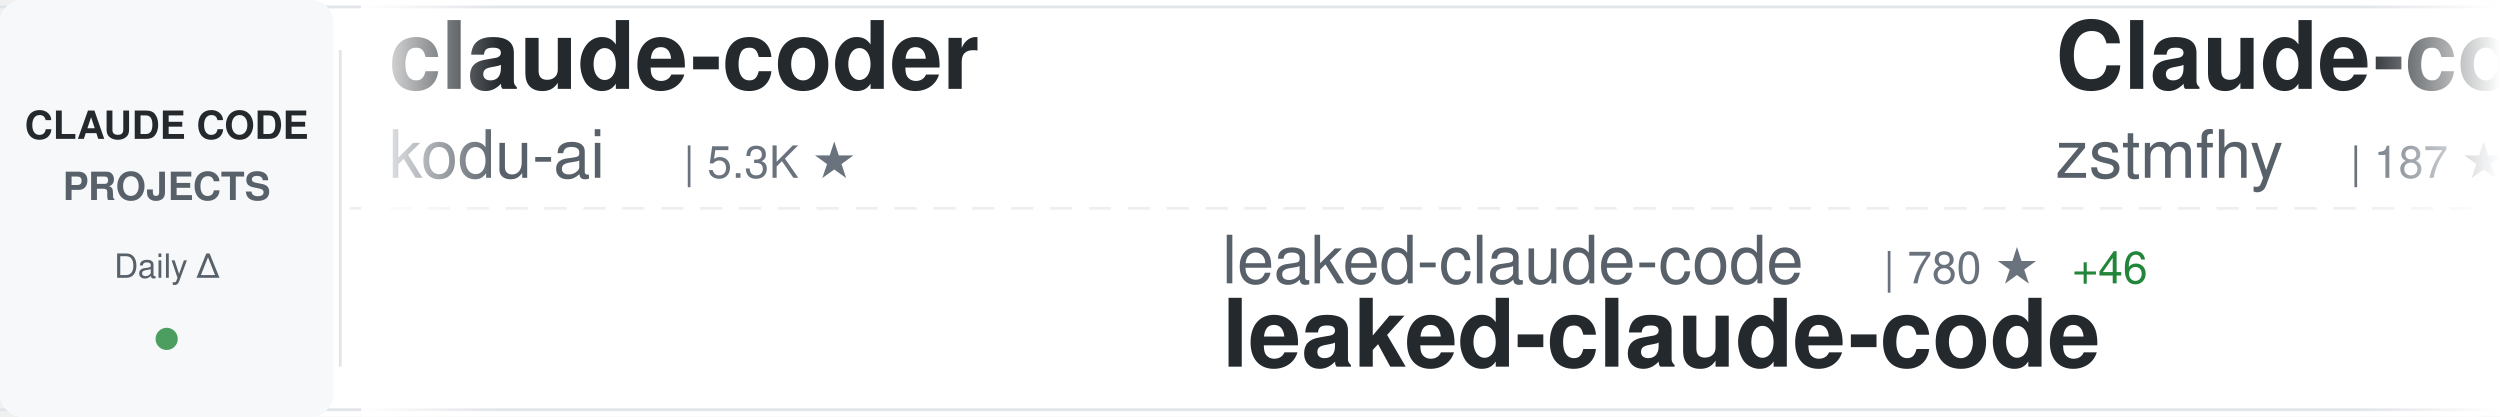
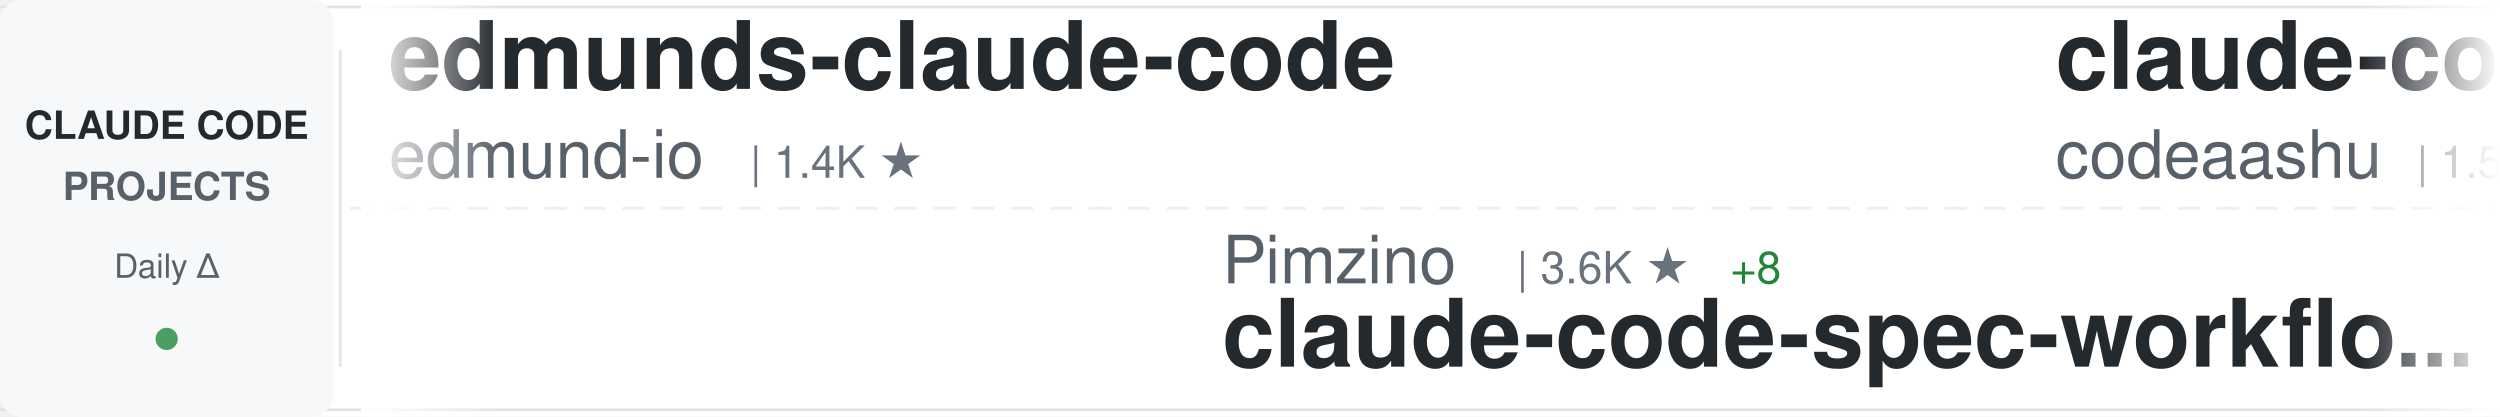
<svg xmlns="http://www.w3.org/2000/svg" width="900" height="150">
  <defs>
    <linearGradient id="awesomeLeftFade" x1="0%" y1="0%" x2="100%" y2="0%">
      <stop offset="0%" style="stop-color:#ffffff;stop-opacity:1" />
      <stop offset="100%" style="stop-color:#ffffff;stop-opacity:0" />
    </linearGradient>
    <linearGradient id="awesomeRightFade" x1="0%" y1="0%" x2="100%" y2="0%">
      <stop offset="0%" style="stop-color:#ffffff;stop-opacity:0" />
      <stop offset="100%" style="stop-color:#ffffff;stop-opacity:1" />
    </linearGradient>
  </defs>
  <rect width="900" height="150" fill="#ffffff" rx="8" />
  <rect x="0" y="2" width="900" height="1" fill="#e1e4e8" />
  <rect x="0" y="147" width="900" height="1" fill="#e1e4e8" />
  <line x1="0" y1="75" x2="900" y2="75" stroke="#e1e4e8" stroke-width="1" stroke-dasharray="8 6" opacity="0.6" />
  <rect x="0" y="0" width="120" height="150" fill="#f6f8fa" rx="8" />
  <text x="60" y="50" font-family="-apple-system, BlinkMacSystemFont, 'Segoe UI', Helvetica, Arial, sans-serif" font-size="14" font-weight="600" fill="#24292e" text-anchor="middle">CLAUDE CODE</text>
  <text x="60" y="72" font-family="-apple-system, BlinkMacSystemFont, 'Segoe UI', Helvetica, Arial, sans-serif" font-size="14" font-weight="600" fill="#586069" text-anchor="middle">PROJECTS</text>
  <text x="60" y="100" font-family="-apple-system, BlinkMacSystemFont, 'Segoe UI', Helvetica, Arial, sans-serif" font-size="12" font-weight="500" fill="#586069" text-anchor="middle">Daily Δ</text>
  <circle cx="60" cy="122" r="4" fill="#22863a" opacity="0.8" />
  <rect x="122" y="18" width="1" height="114" fill="#e1e4e8" />
  <clipPath id="awesomeTickerClip">
    <rect x="130" y="0" width="770" height="150" />
  </clipPath>
  <g clip-path="url(#awesomeTickerClip)">
    <g id="awesomeTickerItems">
      <animateTransform attributeName="transform" attributeType="XML" type="translate" from="0 0" to="-3000 0" dur="54s" repeatCount="indefinite" />
      <g transform="translate(0, 0)">
+         <text x="140" y="32" font-family="-apple-system, BlinkMacSystemFont, 'Segoe UI', Helvetica, Arial, sans-serif" font-size="34" font-weight="600" fill="#24292e">edmunds-claude-code</text>
+         <text x="140" y="64" font-family="-apple-system, BlinkMacSystemFont, 'Segoe UI', Helvetica, Arial, sans-serif" font-size="24" font-weight="400" fill="#586069">edmund-io</text>
+         <text x="270" y="64" font-family="-apple-system, BlinkMacSystemFont, 'Segoe UI', Helvetica, Arial, sans-serif" font-size="16" font-weight="500" fill="#6a737d">| 1.4K ★</text>
+       </g>
+       <g transform="translate(300, 0)">
+         <text x="140" y="102" font-family="-apple-system, BlinkMacSystemFont, 'Segoe UI', Helvetica, Arial, sans-serif" font-size="24" font-weight="400" fill="#586069">Pimzino</text>
+         <text x="246" y="102" font-family="-apple-system, BlinkMacSystemFont, 'Segoe UI', Helvetica, Arial, sans-serif" font-size="16" font-weight="500" fill="#6a737d">| 3.6K ★</text>
+         <text x="323" y="102" font-family="-apple-system, BlinkMacSystemFont, 'Segoe UI', Helvetica, Arial, sans-serif" font-size="16" font-weight="500" fill="#22863a"> +8</text>
+         <text x="140" y="132" font-family="-apple-system, BlinkMacSystemFont, 'Segoe UI', Helvetica, Arial, sans-serif" font-size="34" font-weight="600" fill="#24292e">claude-code-spec-workflo...</text>
+       </g>
+       <g transform="translate(600, 0)">
+         <text x="140" y="32" font-family="-apple-system, BlinkMacSystemFont, 'Segoe UI', Helvetica, Arial, sans-serif" font-size="34" font-weight="600" fill="#24292e">claude-code</text>
+         <text x="140" y="64" font-family="-apple-system, BlinkMacSystemFont, 'Segoe UI', Helvetica, Arial, sans-serif" font-size="24" font-weight="400" fill="#586069">codeaashu</text>
+         <text x="270" y="64" font-family="-apple-system, BlinkMacSystemFont, 'Segoe UI', Helvetica, Arial, sans-serif" font-size="16" font-weight="500" fill="#6a737d">| 1.5K ★</text>
+         <text x="347" y="64" font-family="-apple-system, BlinkMacSystemFont, 'Segoe UI', Helvetica, Arial, sans-serif" font-size="16" font-weight="500" fill="#22863a"> +182</text>
+       </g>
+       <g transform="translate(900, 0)">
+         <text x="140" y="102" font-family="-apple-system, BlinkMacSystemFont, 'Segoe UI', Helvetica, Arial, sans-serif" font-size="24" font-weight="400" fill="#586069">mehmoodosman</text>
+         <text x="306" y="102" font-family="-apple-system, BlinkMacSystemFont, 'Segoe UI', Helvetica, Arial, sans-serif" font-size="16" font-weight="500" fill="#6a737d">| 140 ★</text>
+         <text x="374" y="102" font-family="-apple-system, BlinkMacSystemFont, 'Segoe UI', Helvetica, Arial, sans-serif" font-size="16" font-weight="500" fill="#22863a"> +5</text>
+         <text x="140" y="132" font-family="-apple-system, BlinkMacSystemFont, 'Segoe UI', Helvetica, Arial, sans-serif" font-size="34" font-weight="600" fill="#24292e">claude-code</text>
+       </g>
+       <g transform="translate(1200, 0)">
        <text x="140" y="32" font-family="-apple-system, BlinkMacSystemFont, 'Segoe UI', Helvetica, Arial, sans-serif" font-size="34" font-weight="600" fill="#24292e">claude-coder</text>
        <text x="140" y="64" font-family="-apple-system, BlinkMacSystemFont, 'Segoe UI', Helvetica, Arial, sans-serif" font-size="24" font-weight="400" fill="#586069">kodu-ai</text>
        <text x="246" y="64" font-family="-apple-system, BlinkMacSystemFont, 'Segoe UI', Helvetica, Arial, sans-serif" font-size="16" font-weight="500" fill="#6a737d">| 5.3K ★</text>
      </g>
-       <g transform="translate(300, 0)">
-         <text x="140" y="102" font-family="-apple-system, BlinkMacSystemFont, 'Segoe UI', Helvetica, Arial, sans-serif" font-size="24" font-weight="400" fill="#586069">leaked-claude-code</text>
-         <text x="378" y="102" font-family="-apple-system, BlinkMacSystemFont, 'Segoe UI', Helvetica, Arial, sans-serif" font-size="16" font-weight="500" fill="#6a737d">| 780 ★</text>
-         <text x="446" y="102" font-family="-apple-system, BlinkMacSystemFont, 'Segoe UI', Helvetica, Arial, sans-serif" font-size="16" font-weight="500" fill="#22863a"> +46</text>
-         <text x="140" y="132" font-family="-apple-system, BlinkMacSystemFont, 'Segoe UI', Helvetica, Arial, sans-serif" font-size="34" font-weight="600" fill="#24292e">leaked-claude-code</text>
-       </g>
-       <g transform="translate(600, 0)">
-         <text x="140" y="32" font-family="-apple-system, BlinkMacSystemFont, 'Segoe UI', Helvetica, Arial, sans-serif" font-size="34" font-weight="600" fill="#24292e">Claude-code</text>
-         <text x="140" y="64" font-family="-apple-system, BlinkMacSystemFont, 'Segoe UI', Helvetica, Arial, sans-serif" font-size="24" font-weight="400" fill="#586069">zstmfhy</text>
-         <text x="246" y="64" font-family="-apple-system, BlinkMacSystemFont, 'Segoe UI', Helvetica, Arial, sans-serif" font-size="16" font-weight="500" fill="#6a737d">| 187 ★</text>
-         <text x="314" y="64" font-family="-apple-system, BlinkMacSystemFont, 'Segoe UI', Helvetica, Arial, sans-serif" font-size="16" font-weight="500" fill="#22863a"> +4</text>
-       </g>
-       <g transform="translate(900, 0)">
-         <text x="140" y="102" font-family="-apple-system, BlinkMacSystemFont, 'Segoe UI', Helvetica, Arial, sans-serif" font-size="24" font-weight="400" fill="#586069">anthropics</text>
-         <text x="282" y="102" font-family="-apple-system, BlinkMacSystemFont, 'Segoe UI', Helvetica, Arial, sans-serif" font-size="16" font-weight="500" fill="#6a737d">| 109.1K ★</text>
-         <text x="377" y="102" font-family="-apple-system, BlinkMacSystemFont, 'Segoe UI', Helvetica, Arial, sans-serif" font-size="16" font-weight="500" fill="#22863a"> +652</text>
-         <text x="140" y="132" font-family="-apple-system, BlinkMacSystemFont, 'Segoe UI', Helvetica, Arial, sans-serif" font-size="34" font-weight="600" fill="#24292e">claude-code</text>
-       </g>
-       <g transform="translate(1200, 0)">
-         <text x="140" y="32" font-family="-apple-system, BlinkMacSystemFont, 'Segoe UI', Helvetica, Arial, sans-serif" font-size="34" font-weight="600" fill="#24292e">Claude-Code</text>
-         <text x="140" y="64" font-family="-apple-system, BlinkMacSystemFont, 'Segoe UI', Helvetica, Arial, sans-serif" font-size="24" font-weight="400" fill="#586069">pengchengneo</text>
-         <text x="306" y="64" font-family="-apple-system, BlinkMacSystemFont, 'Segoe UI', Helvetica, Arial, sans-serif" font-size="16" font-weight="500" fill="#6a737d">| 1.0K ★</text>
-         <text x="383" y="64" font-family="-apple-system, BlinkMacSystemFont, 'Segoe UI', Helvetica, Arial, sans-serif" font-size="16" font-weight="500" fill="#22863a"> +74</text>
-       </g>
      <g transform="translate(1500, 0)">
-         <text x="140" y="102" font-family="-apple-system, BlinkMacSystemFont, 'Segoe UI', Helvetica, Arial, sans-serif" font-size="24" font-weight="400" fill="#586069">ChinaSiro</text>
-         <text x="270" y="102" font-family="-apple-system, BlinkMacSystemFont, 'Segoe UI', Helvetica, Arial, sans-serif" font-size="16" font-weight="500" fill="#6a737d">| 8.4K ★</text>
-         <text x="347" y="102" font-family="-apple-system, BlinkMacSystemFont, 'Segoe UI', Helvetica, Arial, sans-serif" font-size="16" font-weight="500" fill="#22863a"> +82</text>
-         <text x="140" y="132" font-family="-apple-system, BlinkMacSystemFont, 'Segoe UI', Helvetica, Arial, sans-serif" font-size="34" font-weight="600" fill="#24292e">claude-code-sourcemap</text>
+         <text x="140" y="102" font-family="-apple-system, BlinkMacSystemFont, 'Segoe UI', Helvetica, Arial, sans-serif" font-size="24" font-weight="400" fill="#586069">FlorianBruniaux</text>
+         <text x="342" y="102" font-family="-apple-system, BlinkMacSystemFont, 'Segoe UI', Helvetica, Arial, sans-serif" font-size="16" font-weight="500" fill="#6a737d">| 2.9K ★</text>
+         <text x="419" y="102" font-family="-apple-system, BlinkMacSystemFont, 'Segoe UI', Helvetica, Arial, sans-serif" font-size="16" font-weight="500" fill="#22863a"> +43</text>
+         <text x="140" y="132" font-family="-apple-system, BlinkMacSystemFont, 'Segoe UI', Helvetica, Arial, sans-serif" font-size="34" font-weight="600" fill="#24292e">claude-code-ultimate-gui...</text>
      </g>
      <g transform="translate(1800, 0)">
-         <text x="140" y="32" font-family="-apple-system, BlinkMacSystemFont, 'Segoe UI', Helvetica, Arial, sans-serif" font-size="34" font-weight="600" fill="#24292e">antigravity-awesome-skil...</text>
-         <text x="140" y="64" font-family="-apple-system, BlinkMacSystemFont, 'Segoe UI', Helvetica, Arial, sans-serif" font-size="24" font-weight="400" fill="#586069">sickn33</text>
-         <text x="246" y="64" font-family="-apple-system, BlinkMacSystemFont, 'Segoe UI', Helvetica, Arial, sans-serif" font-size="16" font-weight="500" fill="#6a737d">| 30.8K ★</text>
-         <text x="332" y="64" font-family="-apple-system, BlinkMacSystemFont, 'Segoe UI', Helvetica, Arial, sans-serif" font-size="16" font-weight="500" fill="#22863a"> +256</text>
+         <text x="140" y="32" font-family="-apple-system, BlinkMacSystemFont, 'Segoe UI', Helvetica, Arial, sans-serif" font-size="34" font-weight="600" fill="#24292e">sc-claude-code-files</text>
+         <text x="140" y="64" font-family="-apple-system, BlinkMacSystemFont, 'Segoe UI', Helvetica, Arial, sans-serif" font-size="24" font-weight="400" fill="#586069">https-deeplearning-ai</text>
+         <text x="414" y="64" font-family="-apple-system, BlinkMacSystemFont, 'Segoe UI', Helvetica, Arial, sans-serif" font-size="16" font-weight="500" fill="#6a737d">| 476 ★</text>
+         <text x="482" y="64" font-family="-apple-system, BlinkMacSystemFont, 'Segoe UI', Helvetica, Arial, sans-serif" font-size="16" font-weight="500" fill="#22863a"> +3</text>
      </g>
      <g transform="translate(2100, 0)">
-         <text x="140" y="102" font-family="-apple-system, BlinkMacSystemFont, 'Segoe UI', Helvetica, Arial, sans-serif" font-size="24" font-weight="400" fill="#586069">xorespesp</text>
-         <text x="270" y="102" font-family="-apple-system, BlinkMacSystemFont, 'Segoe UI', Helvetica, Arial, sans-serif" font-size="16" font-weight="500" fill="#6a737d">| 196 ★</text>
-         <text x="338" y="102" font-family="-apple-system, BlinkMacSystemFont, 'Segoe UI', Helvetica, Arial, sans-serif" font-size="16" font-weight="500" fill="#22863a"> +6</text>
+         <text x="140" y="102" font-family="-apple-system, BlinkMacSystemFont, 'Segoe UI', Helvetica, Arial, sans-serif" font-size="24" font-weight="400" fill="#586069">VineeTagarwaL-code</text>
+         <text x="378" y="102" font-family="-apple-system, BlinkMacSystemFont, 'Segoe UI', Helvetica, Arial, sans-serif" font-size="16" font-weight="500" fill="#6a737d">| 258 ★</text>
+         <text x="446" y="102" font-family="-apple-system, BlinkMacSystemFont, 'Segoe UI', Helvetica, Arial, sans-serif" font-size="16" font-weight="500" fill="#22863a"> +1</text>
        <text x="140" y="132" font-family="-apple-system, BlinkMacSystemFont, 'Segoe UI', Helvetica, Arial, sans-serif" font-size="34" font-weight="600" fill="#24292e">claude-code</text>
      </g>
      <g transform="translate(2400, 0)">
-         <text x="140" y="32" font-family="-apple-system, BlinkMacSystemFont, 'Segoe UI', Helvetica, Arial, sans-serif" font-size="34" font-weight="600" fill="#24292e">claude-code</text>
-         <text x="140" y="64" font-family="-apple-system, BlinkMacSystemFont, 'Segoe UI', Helvetica, Arial, sans-serif" font-size="24" font-weight="400" fill="#586069">VineeTagarwaL-code</text>
-         <text x="378" y="64" font-family="-apple-system, BlinkMacSystemFont, 'Segoe UI', Helvetica, Arial, sans-serif" font-size="16" font-weight="500" fill="#6a737d">| 257 ★</text>
-         <text x="446" y="64" font-family="-apple-system, BlinkMacSystemFont, 'Segoe UI', Helvetica, Arial, sans-serif" font-size="16" font-weight="500" fill="#22863a"> +1</text>
+         <text x="140" y="32" font-family="-apple-system, BlinkMacSystemFont, 'Segoe UI', Helvetica, Arial, sans-serif" font-size="34" font-weight="600" fill="#24292e">claude-code-cli</text>
+         <text x="140" y="64" font-family="-apple-system, BlinkMacSystemFont, 'Segoe UI', Helvetica, Arial, sans-serif" font-size="24" font-weight="400" fill="#586069">huangserva</text>
+         <text x="282" y="64" font-family="-apple-system, BlinkMacSystemFont, 'Segoe UI', Helvetica, Arial, sans-serif" font-size="16" font-weight="500" fill="#6a737d">| 514 ★</text>
+         <text x="350" y="64" font-family="-apple-system, BlinkMacSystemFont, 'Segoe UI', Helvetica, Arial, sans-serif" font-size="16" font-weight="500" fill="#22863a"> +12</text>
      </g>
      <g transform="translate(2700, 0)">
-         <text x="140" y="102" font-family="-apple-system, BlinkMacSystemFont, 'Segoe UI', Helvetica, Arial, sans-serif" font-size="24" font-weight="400" fill="#586069">Yuyz0112</text>
-         <text x="258" y="102" font-family="-apple-system, BlinkMacSystemFont, 'Segoe UI', Helvetica, Arial, sans-serif" font-size="16" font-weight="500" fill="#6a737d">| 2.3K ★</text>
-         <text x="140" y="132" font-family="-apple-system, BlinkMacSystemFont, 'Segoe UI', Helvetica, Arial, sans-serif" font-size="34" font-weight="600" fill="#24292e">claude-code-reverse</text>
+         <text x="140" y="102" font-family="-apple-system, BlinkMacSystemFont, 'Segoe UI', Helvetica, Arial, sans-serif" font-size="24" font-weight="400" fill="#586069">Onewon</text>
+         <text x="234" y="102" font-family="-apple-system, BlinkMacSystemFont, 'Segoe UI', Helvetica, Arial, sans-serif" font-size="16" font-weight="500" fill="#6a737d">| 165 ★</text>
+         <text x="302" y="102" font-family="-apple-system, BlinkMacSystemFont, 'Segoe UI', Helvetica, Arial, sans-serif" font-size="16" font-weight="500" fill="#22863a"> +3</text>
+         <text x="140" y="132" font-family="-apple-system, BlinkMacSystemFont, 'Segoe UI', Helvetica, Arial, sans-serif" font-size="34" font-weight="600" fill="#24292e">claude-code</text>
      </g>
      <g transform="translate(3000, 0)">
-         <text x="140" y="32" font-family="-apple-system, BlinkMacSystemFont, 'Segoe UI', Helvetica, Arial, sans-serif" font-size="34" font-weight="600" fill="#24292e">claude-coder</text>
-         <text x="140" y="64" font-family="-apple-system, BlinkMacSystemFont, 'Segoe UI', Helvetica, Arial, sans-serif" font-size="24" font-weight="400" fill="#586069">kodu-ai</text>
-         <text x="246" y="64" font-family="-apple-system, BlinkMacSystemFont, 'Segoe UI', Helvetica, Arial, sans-serif" font-size="16" font-weight="500" fill="#6a737d">| 5.3K ★</text>
+         <text x="140" y="32" font-family="-apple-system, BlinkMacSystemFont, 'Segoe UI', Helvetica, Arial, sans-serif" font-size="34" font-weight="600" fill="#24292e">edmunds-claude-code</text>
+         <text x="140" y="64" font-family="-apple-system, BlinkMacSystemFont, 'Segoe UI', Helvetica, Arial, sans-serif" font-size="24" font-weight="400" fill="#586069">edmund-io</text>
+         <text x="270" y="64" font-family="-apple-system, BlinkMacSystemFont, 'Segoe UI', Helvetica, Arial, sans-serif" font-size="16" font-weight="500" fill="#6a737d">| 1.4K ★</text>
      </g>
      <g transform="translate(3300, 0)">
-         <text x="140" y="102" font-family="-apple-system, BlinkMacSystemFont, 'Segoe UI', Helvetica, Arial, sans-serif" font-size="24" font-weight="400" fill="#586069">leaked-claude-code</text>
-         <text x="378" y="102" font-family="-apple-system, BlinkMacSystemFont, 'Segoe UI', Helvetica, Arial, sans-serif" font-size="16" font-weight="500" fill="#6a737d">| 780 ★</text>
-         <text x="446" y="102" font-family="-apple-system, BlinkMacSystemFont, 'Segoe UI', Helvetica, Arial, sans-serif" font-size="16" font-weight="500" fill="#22863a"> +46</text>
-         <text x="140" y="132" font-family="-apple-system, BlinkMacSystemFont, 'Segoe UI', Helvetica, Arial, sans-serif" font-size="34" font-weight="600" fill="#24292e">leaked-claude-code</text>
+         <text x="140" y="102" font-family="-apple-system, BlinkMacSystemFont, 'Segoe UI', Helvetica, Arial, sans-serif" font-size="24" font-weight="400" fill="#586069">Pimzino</text>
+         <text x="246" y="102" font-family="-apple-system, BlinkMacSystemFont, 'Segoe UI', Helvetica, Arial, sans-serif" font-size="16" font-weight="500" fill="#6a737d">| 3.6K ★</text>
+         <text x="323" y="102" font-family="-apple-system, BlinkMacSystemFont, 'Segoe UI', Helvetica, Arial, sans-serif" font-size="16" font-weight="500" fill="#22863a"> +8</text>
+         <text x="140" y="132" font-family="-apple-system, BlinkMacSystemFont, 'Segoe UI', Helvetica, Arial, sans-serif" font-size="34" font-weight="600" fill="#24292e">claude-code-spec-workflo...</text>
      </g>
      <g transform="translate(3600, 0)">
-         <text x="140" y="32" font-family="-apple-system, BlinkMacSystemFont, 'Segoe UI', Helvetica, Arial, sans-serif" font-size="34" font-weight="600" fill="#24292e">Claude-code</text>
-         <text x="140" y="64" font-family="-apple-system, BlinkMacSystemFont, 'Segoe UI', Helvetica, Arial, sans-serif" font-size="24" font-weight="400" fill="#586069">zstmfhy</text>
-         <text x="246" y="64" font-family="-apple-system, BlinkMacSystemFont, 'Segoe UI', Helvetica, Arial, sans-serif" font-size="16" font-weight="500" fill="#6a737d">| 187 ★</text>
-         <text x="314" y="64" font-family="-apple-system, BlinkMacSystemFont, 'Segoe UI', Helvetica, Arial, sans-serif" font-size="16" font-weight="500" fill="#22863a"> +4</text>
+         <text x="140" y="32" font-family="-apple-system, BlinkMacSystemFont, 'Segoe UI', Helvetica, Arial, sans-serif" font-size="34" font-weight="600" fill="#24292e">claude-code</text>
+         <text x="140" y="64" font-family="-apple-system, BlinkMacSystemFont, 'Segoe UI', Helvetica, Arial, sans-serif" font-size="24" font-weight="400" fill="#586069">codeaashu</text>
+         <text x="270" y="64" font-family="-apple-system, BlinkMacSystemFont, 'Segoe UI', Helvetica, Arial, sans-serif" font-size="16" font-weight="500" fill="#6a737d">| 1.5K ★</text>
+         <text x="347" y="64" font-family="-apple-system, BlinkMacSystemFont, 'Segoe UI', Helvetica, Arial, sans-serif" font-size="16" font-weight="500" fill="#22863a"> +182</text>
      </g>
      <g transform="translate(3900, 0)">
-         <text x="140" y="102" font-family="-apple-system, BlinkMacSystemFont, 'Segoe UI', Helvetica, Arial, sans-serif" font-size="24" font-weight="400" fill="#586069">anthropics</text>
-         <text x="282" y="102" font-family="-apple-system, BlinkMacSystemFont, 'Segoe UI', Helvetica, Arial, sans-serif" font-size="16" font-weight="500" fill="#6a737d">| 109.1K ★</text>
-         <text x="377" y="102" font-family="-apple-system, BlinkMacSystemFont, 'Segoe UI', Helvetica, Arial, sans-serif" font-size="16" font-weight="500" fill="#22863a"> +652</text>
+         <text x="140" y="102" font-family="-apple-system, BlinkMacSystemFont, 'Segoe UI', Helvetica, Arial, sans-serif" font-size="24" font-weight="400" fill="#586069">mehmoodosman</text>
+         <text x="306" y="102" font-family="-apple-system, BlinkMacSystemFont, 'Segoe UI', Helvetica, Arial, sans-serif" font-size="16" font-weight="500" fill="#6a737d">| 140 ★</text>
+         <text x="374" y="102" font-family="-apple-system, BlinkMacSystemFont, 'Segoe UI', Helvetica, Arial, sans-serif" font-size="16" font-weight="500" fill="#22863a"> +5</text>
        <text x="140" y="132" font-family="-apple-system, BlinkMacSystemFont, 'Segoe UI', Helvetica, Arial, sans-serif" font-size="34" font-weight="600" fill="#24292e">claude-code</text>
      </g>
    </g>
  </g>
  <rect x="130" y="0" width="50" height="150" fill="url(#awesomeLeftFade)" />
  <rect x="850" y="0" width="50" height="150" fill="url(#awesomeRightFade)" />
</svg>
